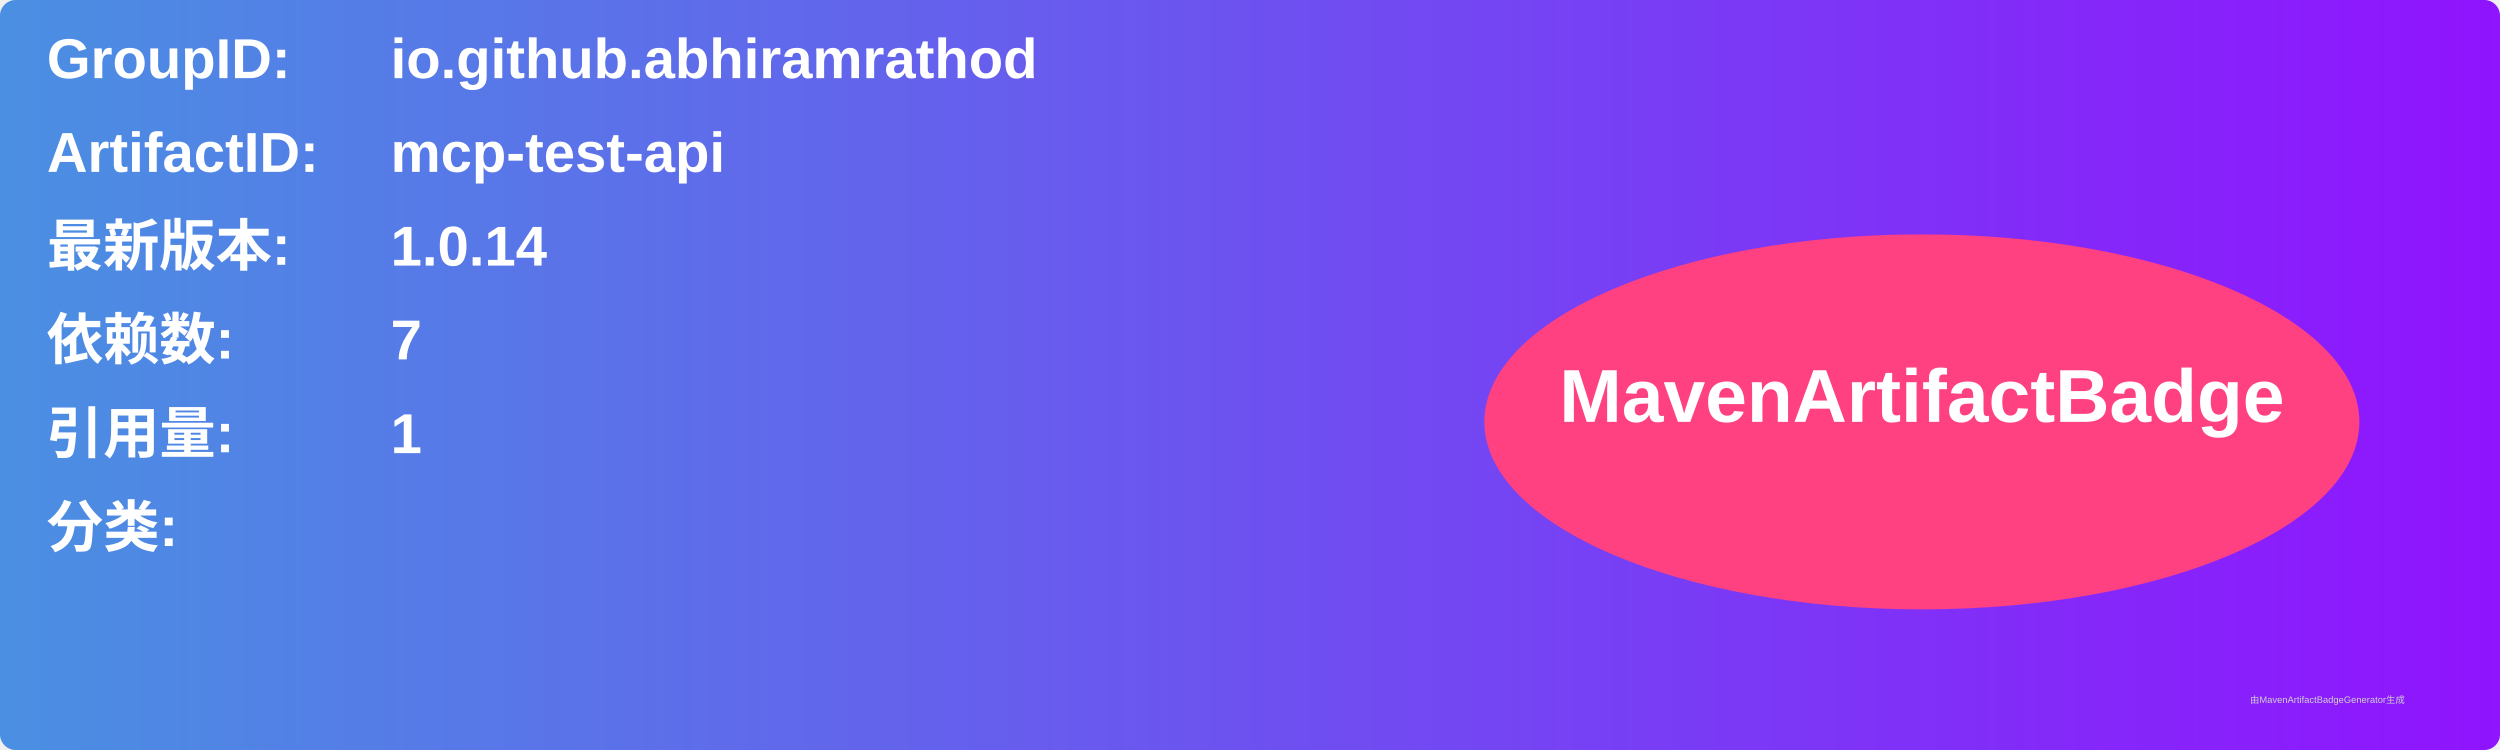
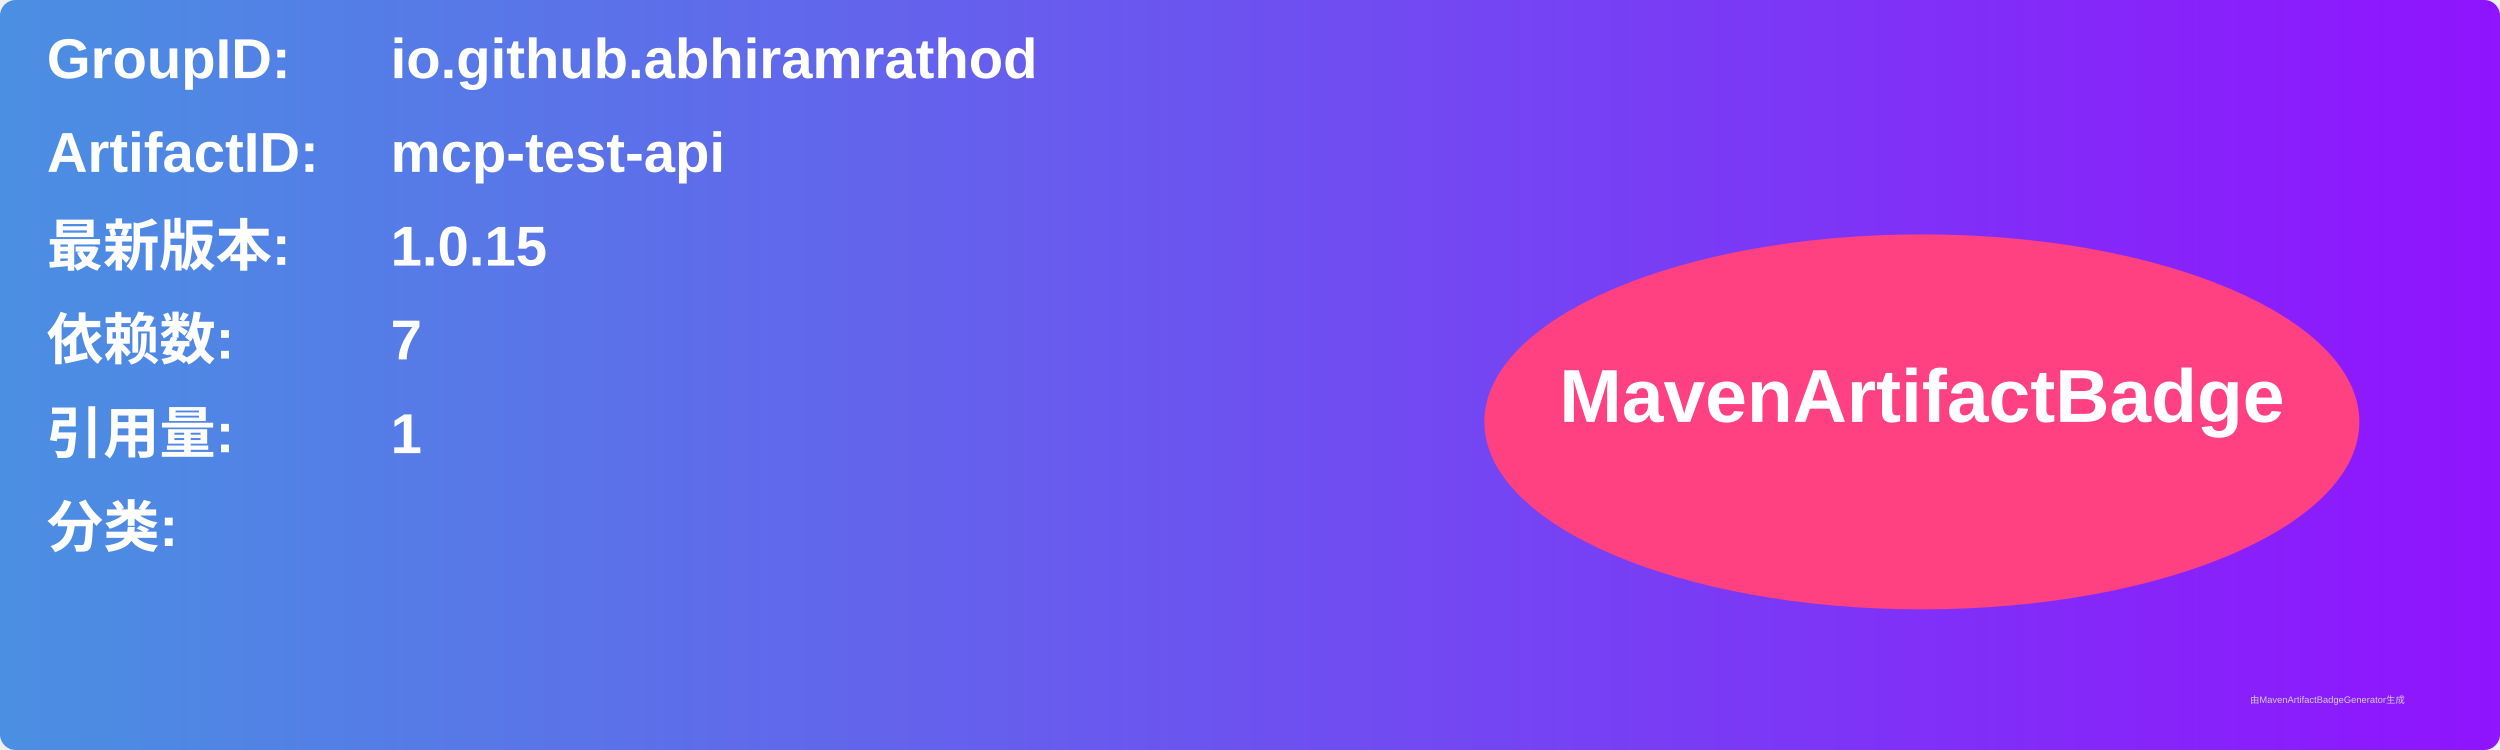
<svg xmlns="http://www.w3.org/2000/svg" width="800" height="240" viewBox="0 0 800 240">
  <linearGradient id="grad" x1="0%" y1="0%" x2="100%" y2="0%">
    <stop offset="0%" stop-color="#4a90e2" />
    <stop offset="100%" stop-color="#9013fe" />
  </linearGradient>
  <rect width="100%" height="100%" rx="5" ry="5" fill="url(#grad)" />
  <g transform="translate(15, 15)">
    <text x="0" y="10" font-family="Arial" font-size="18" fill="white" font-weight="bold" width="260">GroupID:</text>
    <text x="110" y="10" font-family="Arial" font-size="18" fill="white" font-weight="bold" width="460">io.github.abhiramrathod</text>
    <text x="0" y="40" font-family="Arial" font-size="18" fill="white" font-weight="bold" width="260">ArtifactID:</text>
    <text x="110" y="40" font-family="Arial" font-size="18" fill="white" font-weight="bold" width="460">mcp-test-api</text>
    <text x="0" y="70" font-family="Arial" font-size="18" fill="white" font-weight="bold">最新版本:</text>
    <text x="110" y="70" font-family="Arial" font-size="18" fill="white" font-weight="bold">
-       <tspan font-weight="bold">1.0.14</tspan>
+       <tspan font-weight="bold">1.0.15</tspan>
    </text>
    <text x="0" y="100" font-family="Arial" font-size="18" fill="white" font-weight="bold">依赖数: </text>
    <text x="110" y="100" font-family="Arial" font-size="18" fill="white">
      <tspan font-weight="bold">7</tspan>
    </text>
    <text x="0" y="130" font-family="Arial" font-size="18" fill="white" font-weight="bold">引用量: </text>
    <text x="110" y="130" font-family="Arial" font-size="18" fill="white">
      <tspan font-weight="bold">1</tspan>
    </text>
    <text x="0" y="160" font-family="Arial" font-size="18" fill="white" font-weight="bold">分类:</text>
    <text x="10" y="190" font-family="Arial" font-size="10" fill="white">
      <tspan font-weight="bold" />
    </text>
    <ellipse cx="600" cy="120" rx="140" ry="60" fill="#ff4081" />
    <text x="600" y="120" text-anchor="middle" font-family="Arial" font-size="24" fill="white" font-weight="bold">MavenArtifactBadge</text>
  </g>
  <text x="720" y="225" font-family="Arial" font-size="3" fill="#d0d0d0">由MavenArtifactBadgeGenerator生成</text>
</svg>
